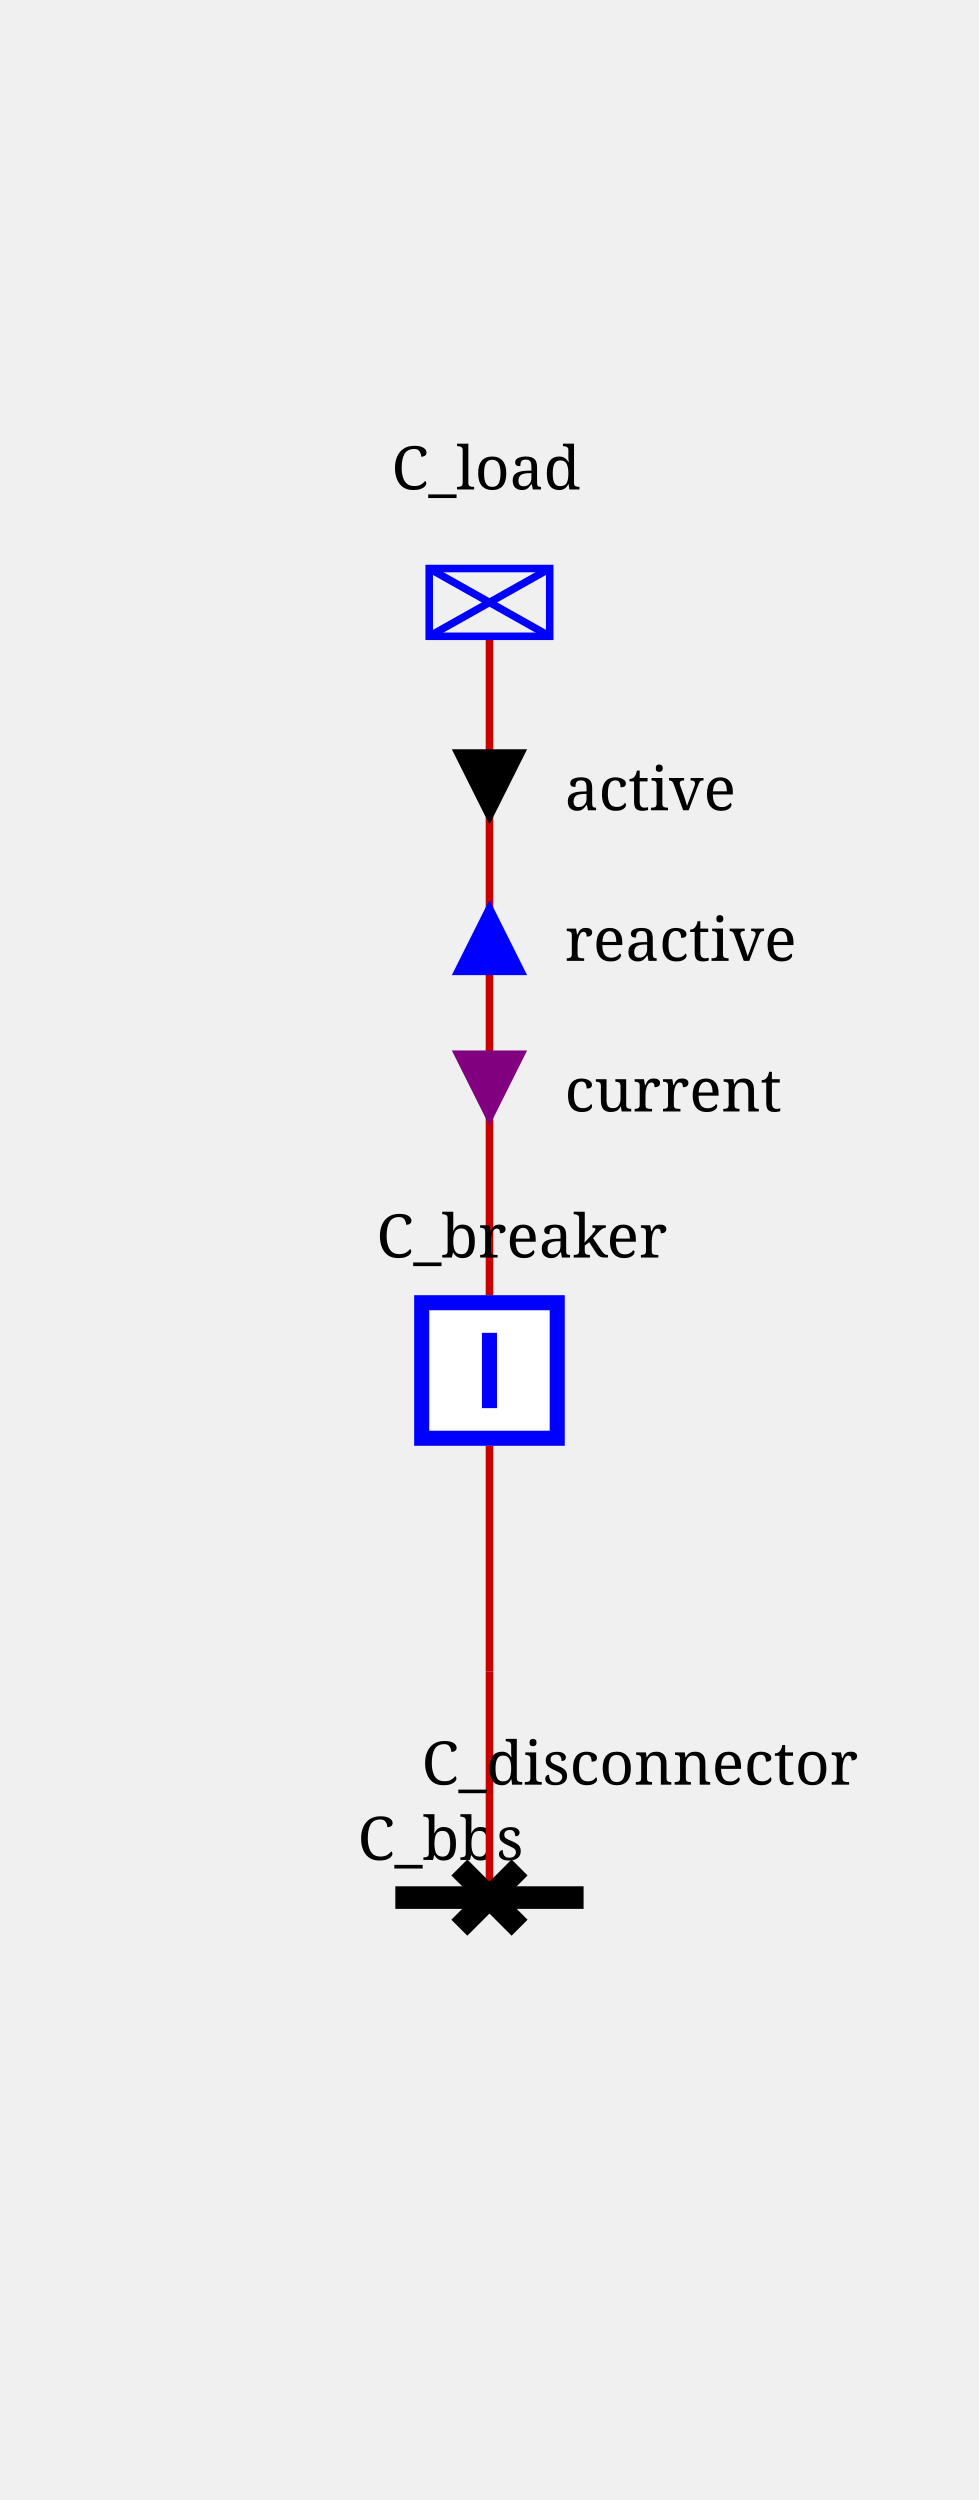
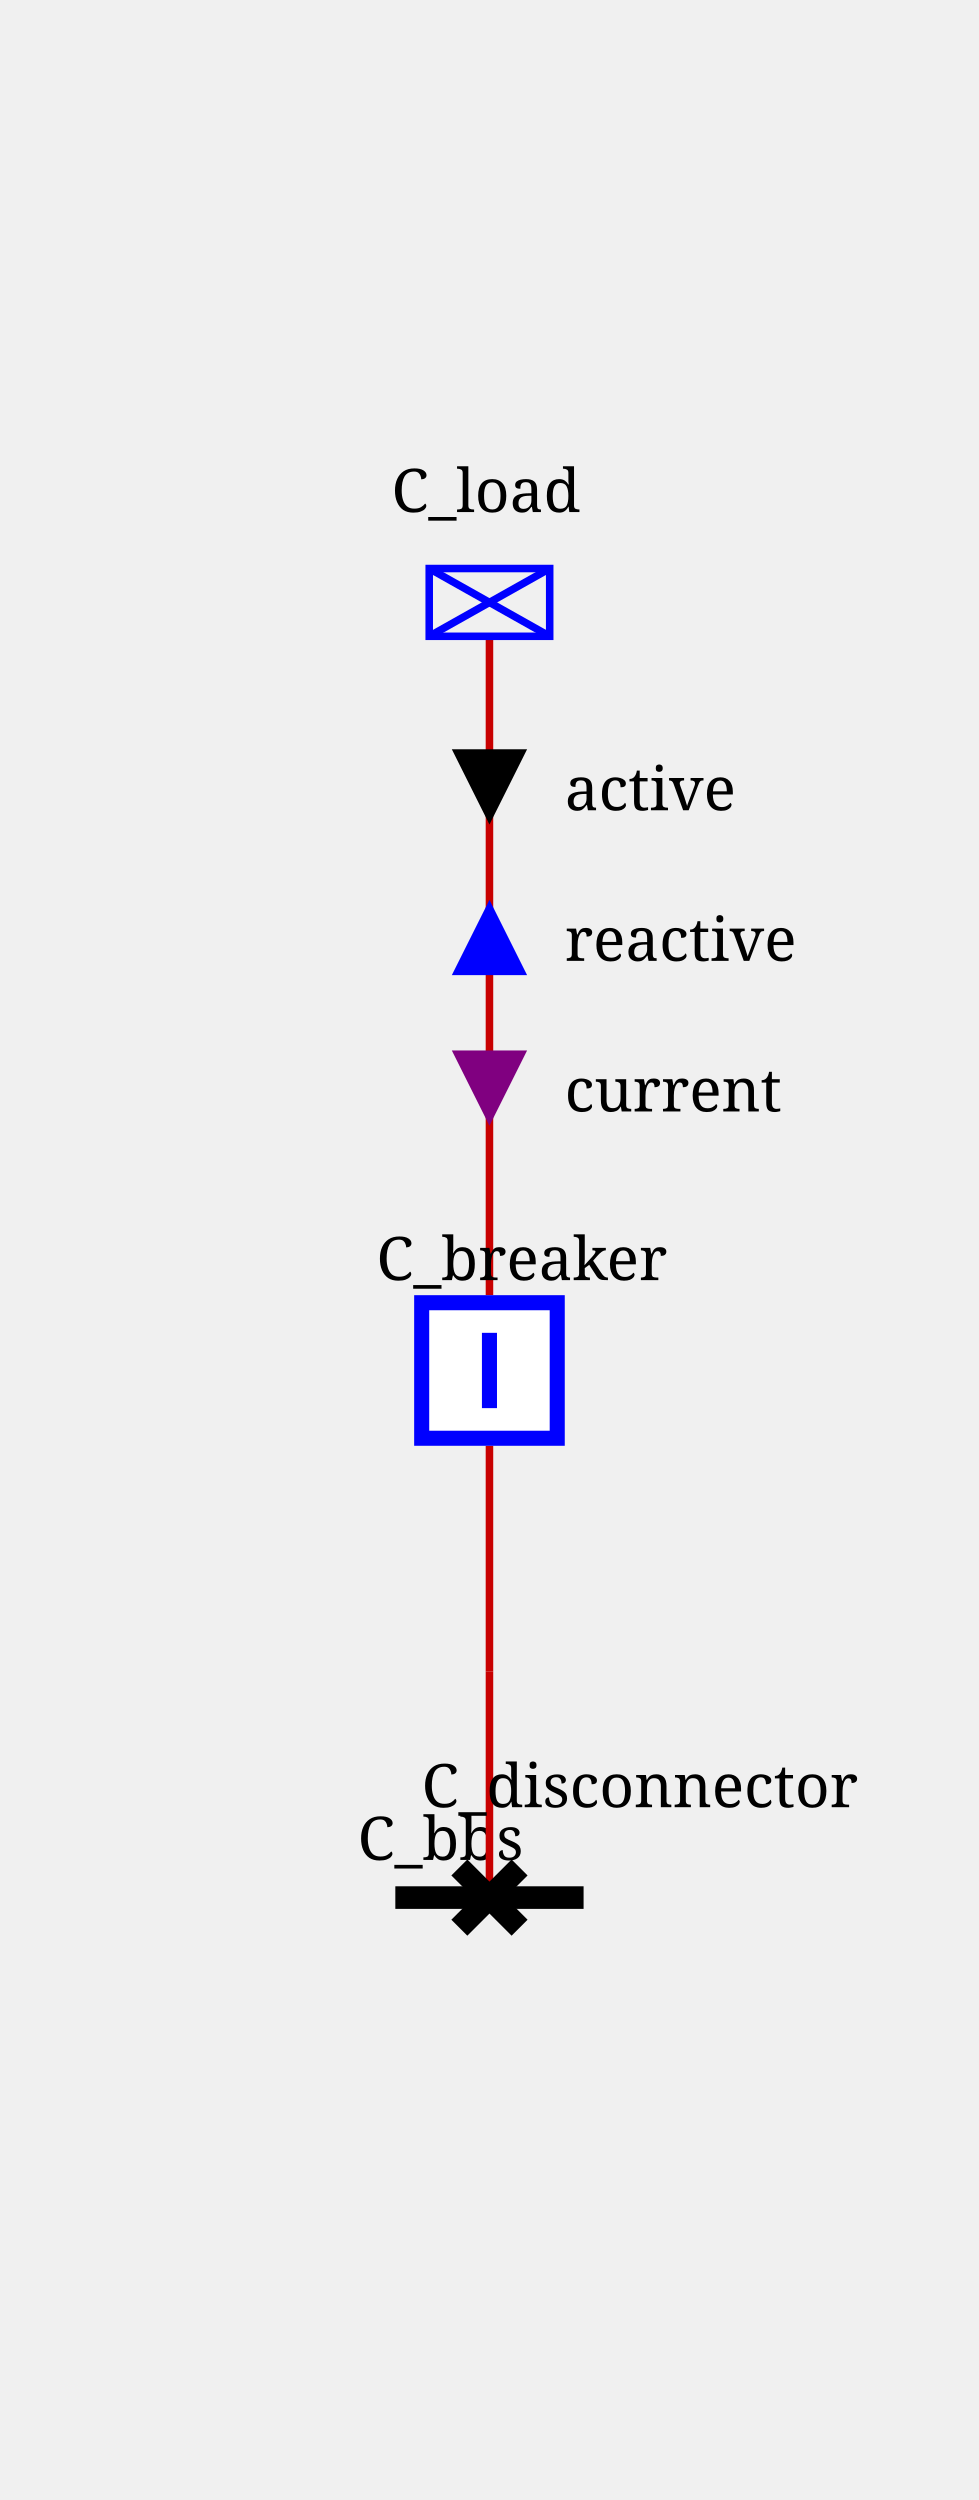
<svg xmlns="http://www.w3.org/2000/svg" height="332.0" viewBox="0 0 130.0 332.0" width="130.0">
  <style>/* ----------------------------------------------------------------------- */
/* File: tautologies.css ------------------------------------------------- */
.sld-out .sld-arrow-in {visibility: hidden}
.sld-in .sld-arrow-out {visibility: hidden}
.sld-closed .sld-sw-open {visibility: hidden}
.sld-open .sld-sw-closed {visibility: hidden}
.sld-hidden-node {visibility: hidden}
.sld-top-feeder .sld-label {dominant-baseline: auto}
.sld-bottom-feeder .sld-label {dominant-baseline: hanging}
.sld-active-power .sld-label {dominant-baseline: mathematical}
.sld-reactive-power .sld-label {dominant-baseline: mathematical}
.sld-current .sld-label {dominant-baseline: mathematical}
/* ----------------------------------------------------------------------- */
/* File: topologicalBaseVoltages.css ------------------------------------- */
.sld-disconnected {--sld-vl-color: #808080}
.sld-vl300to500.sld-bus-0 {--sld-vl-color: #FF0000}
.sld-vl300to500.sld-bus-1 {--sld-vl-color: #7F6C00}
.sld-vl300to500.sld-bus-2 {--sld-vl-color: #F6B2FF}
.sld-vl300to500.sld-bus-3 {--sld-vl-color: #996700}
.sld-vl300to500.sld-bus-4 {--sld-vl-color: #FF85EB}
.sld-vl300to500.sld-bus-5 {--sld-vl-color: #B25B00}
.sld-vl300to500.sld-bus-6 {--sld-vl-color: #FF59B5}
.sld-vl300to500.sld-bus-7 {--sld-vl-color: #CC4400}
.sld-vl300to500.sld-bus-8 {--sld-vl-color: #FF2C67}
.sld-vl300to500.sld-bus-9 {--sld-vl-color: #E52600}
.sld-vl180to300.sld-bus-0 {--sld-vl-color: #218B21}
.sld-vl180to300.sld-bus-1 {--sld-vl-color: #0D4940}
.sld-vl180to300.sld-bus-2 {--sld-vl-color: #DFDAB9}
.sld-vl180to300.sld-bus-3 {--sld-vl-color: #105640}
.sld-vl180to300.sld-bus-4 {--sld-vl-color: #C2CB92}
.sld-vl180to300.sld-bus-5 {--sld-vl-color: #14643C}
.sld-vl180to300.sld-bus-6 {--sld-vl-color: #95B66B}
.sld-vl180to300.sld-bus-7 {--sld-vl-color: #187036}
.sld-vl180to300.sld-bus-8 {--sld-vl-color: #5FA046}
.sld-vl180to300.sld-bus-9 {--sld-vl-color: #1C7E2D}
.sld-vl120to180.sld-bus-0 {--sld-vl-color: #00AFAE}
.sld-vl120to180.sld-bus-1 {--sld-vl-color: #000D58}
.sld-vl120to180.sld-bus-2 {--sld-vl-color: #B8E7B2}
.sld-vl120to180.sld-bus-3 {--sld-vl-color: #002169}
.sld-vl120to180.sld-bus-4 {--sld-vl-color: #85D993}
.sld-vl120to180.sld-bus-5 {--sld-vl-color: #003C7B}
.sld-vl120to180.sld-bus-6 {--sld-vl-color: #59CB8B}
.sld-vl120to180.sld-bus-7 {--sld-vl-color: #005C8C}
.sld-vl120to180.sld-bus-8 {--sld-vl-color: #2CBD94}
.sld-vl120to180.sld-bus-9 {--sld-vl-color: #00839E}
.sld-vl70to120.sld-bus-0 {--sld-vl-color: #CC5500}
.sld-vl70to120.sld-bus-1 {--sld-vl-color: #4A6600}
.sld-vl70to120.sld-bus-2 {--sld-vl-color: #EFB2DD}
.sld-vl70to120.sld-bus-3 {--sld-vl-color: #6E7A00}
.sld-vl70to120.sld-bus-4 {--sld-vl-color: #E685AE}
.sld-vl70to120.sld-bus-5 {--sld-vl-color: #8E8400}
.sld-vl70to120.sld-bus-6 {--sld-vl-color: #DD596B}
.sld-vl70to120.sld-bus-7 {--sld-vl-color: #A37B00}
.sld-vl70to120.sld-bus-8 {--sld-vl-color: #D4432C}
.sld-vl70to120.sld-bus-9 {--sld-vl-color: #B76B00}
.sld-vl50to70.sld-bus-0 {--sld-vl-color: #A020EF}
.sld-vl50to70.sld-bus-1 {--sld-vl-color: #7F0848}
.sld-vl50to70.sld-bus-2 {--sld-vl-color: #B7DBFE}
.sld-vl50to70.sld-bus-3 {--sld-vl-color: #960C6D}
.sld-vl50to70.sld-bus-4 {--sld-vl-color: #8DA6FE}
.sld-vl50to70.sld-bus-5 {--sld-vl-color: #AD109A}
.sld-vl50to70.sld-bus-6 {--sld-vl-color: #6F66FB}
.sld-vl50to70.sld-bus-7 {--sld-vl-color: #BC14C4}
.sld-vl50to70.sld-bus-8 {--sld-vl-color: #7F42F6}
.sld-vl50to70.sld-bus-9 {--sld-vl-color: #B11AD9}
.sld-vl30to50.sld-bus-0 {--sld-vl-color: #FF8290}
.sld-vl30to50.sld-bus-1 {--sld-vl-color: #7F6F41}
.sld-vl30to50.sld-bus-2 {--sld-vl-color: #F6D9FF}
.sld-vl30to50.sld-bus-3 {--sld-vl-color: #99784E}
.sld-vl30to50.sld-bus-4 {--sld-vl-color: #FFC3FB}
.sld-vl30to50.sld-bus-5 {--sld-vl-color: #B27D5B}
.sld-vl30to50.sld-bus-6 {--sld-vl-color: #FFADE3}
.sld-vl30to50.sld-bus-7 {--sld-vl-color: #CC7E68}
.sld-vl30to50.sld-bus-8 {--sld-vl-color: #FF97BF}
.sld-vl30to50.sld-bus-9 {--sld-vl-color: #E57B75}
.sld-vl0to30.sld-bus-0 {--sld-vl-color: #AAAE27}
.sld-vl0to30.sld-bus-1 {--sld-vl-color: #195B0F}
.sld-vl0to30.sld-bus-2 {--sld-vl-color: #EABABE}
.sld-vl0to30.sld-bus-3 {--sld-vl-color: #2D6C13}
.sld-vl0to30.sld-bus-4 {--sld-vl-color: #DDA193}
.sld-vl0to30.sld-bus-5 {--sld-vl-color: #477D17}
.sld-vl0to30.sld-bus-6 {--sld-vl-color: #CE9A6E}
.sld-vl0to30.sld-bus-7 {--sld-vl-color: #648D1C}
.sld-vl0to30.sld-bus-8 {--sld-vl-color: #BEA04A}
.sld-vl0to30.sld-bus-9 {--sld-vl-color: #869D22}
/* ----------------------------------------------------------------------- */
/* File : highlightLineStates.css ---------------------------------------- */
.sld-wire.sld-feeder-disconnected {stroke: black}
.sld-wire.sld-feeder-connected-disconnected {stroke-dasharray: 3,3}
.sld-wire.sld-feeder-disconnected-connected {stroke: black; stroke-dasharray: 3,3}
.sld-busbar-section.sld-bus-disconnected {stroke-dasharray: 3,3}
/* ----------------------------------------------------------------------- */
/* File : components.css ------------------------------------------------- */
/* Stroke black */
.sld-disconnector {stroke-width: 3; stroke: black; fill: none}
/* Stroke blue */
.sld-breaker {stroke-width: 2; stroke: blue; fill:white}
.sld-load-break-switch {stroke: blue; fill: white}
/* Stroke --sld-vl-color with fallback black */
.sld-bus-connection {fill: var(--sld-vl-color, black)}
.sld-cell-shape-flat .sld-bus-connection {visibility: hidden}
.sld-busbar-section {stroke: var(--sld-vl-color, black); stroke-width: 3; fill: none}
/* Stroke --sld-vl-color with fallback red */
.sld-wire {stroke: var(--sld-vl-color, #c80000); fill: none}
.sld-wire.sld-dangling-line {stroke-width: 2px}
.sld-wire.sld-tie-line {stroke-width: 2px}
/* Stroke --sld-vl-color with fallback blue */
.sld-load {stroke: var(--sld-vl-color, blue); fill: none}
.sld-battery {stroke: var(--sld-vl-color, blue); fill: none}
.sld-generator {stroke: var(--sld-vl-color, blue); fill: none}
.sld-two-wt {stroke: var(--sld-vl-color, blue); fill: none}
.sld-three-wt {stroke: var(--sld-vl-color, blue); fill: none}
.sld-winding {stroke: var(--sld-vl-color, blue); fill: none}
.sld-capacitor {stroke: var(--sld-vl-color, blue); fill: none}
.sld-inductor {stroke: var(--sld-vl-color, blue); fill: none}
.sld-pst {stroke: var(--sld-vl-color, blue); fill: none}
.sld-pst-arrow {stroke: black; fill: none}
.sld-svc {stroke: var(--sld-vl-color, blue); fill: none}
.sld-vsc {stroke: var(--sld-vl-color, blue); font-size: 7.43px; fill: none}
.sld-lcc {stroke: var(--sld-vl-color, blue); font-size: 7.43px; fill: none}
.sld-ground {stroke: var(--sld-vl-color, blue); fill: none}
/* Stroke none &amp; fill: --sld-vl-color */
.sld-node-infos {stroke: none; fill: var(--sld-vl-color, black)}
/* Stroke none &amp; fill: black */
.sld-node {stroke: none; fill: black}
.sld-flash {stroke: none; fill: black}
.sld-lock {stroke: none; fill: black}
.sld-unknown {stroke: none; fill: black}
/* Fonts */
.sld-label {stroke: none; fill: black; font: 8px serif}
.sld-bus-legend-info {font: 10px serif}
.sld-graph-label {font: 12px serif}
/* Specific */
.sld-grid {stroke: #003700; stroke-dasharray: 1,10}
.sld-feeder-info.sld-active-power {fill:black}
.sld-feeder-info.sld-reactive-power {fill:blue}
.sld-feeder-info.sld-current {fill:purple}
.sld-frame {fill: var(--sld-background-color, transparent)}
/* Stroke maroon for fictitious switch */
.sld-breaker.sld-fictitious {stroke: maroon}
.sld-disconnector.sld-fictitious {stroke: maroon}
.sld-load-break-switch.sld-fictitious {stroke: maroon}
.sld-busbar-section.sld-fictitious {stroke: var(--sld-vl-color, #c80000); stroke-width: 1}
/* ground disconnector specific */
.sld-ground-disconnection-attach {stroke: var(--sld-vl-color, #c80000); fill: none}
.sld-open .sld-ground-disconnection-ground {stroke: black; fill: none}
.sld-closed .sld-ground-disconnection-ground {stroke: var(--sld-vl-color, #c80000); fill: none}
.sld-ground-disconnection .sld-sw-open {stroke: black; fill: none}
.sld-ground-disconnection .sld-sw-closed {stroke: black; fill: none}
</style>
  <rect class="sld-frame" height="100%" width="100%" />
  <g>
    <g class="sld-voltage-level" id="idvl">
      <g class="sld-busbar-section sld-vl300to500 sld-bus-0" id="idbbs" transform="translate(52.5,252.0)">
        <line x1="0" x2="25.0" y1="0" y2="0" />
        <text class="sld-label" id="idbbs_95_NW_95_LABEL" x="-5.0" y="-5.0">C_bbs</text>
      </g>
      <g class="sld-extern-cell sld-cell-direction-top" id="idEXTERN_32_0">
        <g class="sld-wire sld-vl300to500 sld-bus-0" id="_95_vl_95_d_95_INTERNAL_95_vl_95_d_45_b">
          <polyline points="65.0,252.0,65.0,222.0" />
        </g>
        <g class="sld-wire sld-vl300to500 sld-bus-0" id="_95_vl_95_INTERNAL_95_vl_95_d_45_b_95_b">
          <polyline points="65.0,222.0,65.0,192.0" />
        </g>
        <g class="sld-wire sld-vl300to500 sld-bus-0" id="_95_vl_95_b_95_INTERNAL_95_vl_95_l">
          <polyline points="65.0,172.0,65.0,142.0" />
        </g>
        <g class="sld-wire sld-vl300to500 sld-bus-0" id="_95_vl_95_INTERNAL_95_vl_95_l_95_l">
          <polyline points="65.0,142.0,65.0,84.5" />
        </g>
        <g class="sld-feeder-info sld-in sld-active-power" id="idl_95_ARROW_95_ACTIVE" transform="translate(60.0,99.5)">
          <polygon class="sld-arrow-out" points="5,0 10,10 0,10" />
          <polygon class="sld-arrow-in" points="0,0 10,0 5,10" />
          <text class="sld-label" x="15.0" y="5.0">active</text>
        </g>
        <g class="sld-feeder-info sld-out sld-reactive-power" id="idl_95_ARROW_95_REACTIVE" transform="translate(60.0,119.5)">
          <polygon class="sld-arrow-out" points="5,0 10,10 0,10" />
          <polygon class="sld-arrow-in" points="0,0 10,0 5,10" />
          <text class="sld-label" x="15.0" y="5.0">reactive</text>
        </g>
        <g class="sld-feeder-info sld-in sld-current" id="idl_95_ARROW_95_CURRENT" transform="translate(60.0,139.5)">
          <polygon class="sld-arrow-out" points="5,0 10,10 0,10" />
          <polygon class="sld-arrow-in" points="0,0 10,0 5,10" />
          <text class="sld-label" x="15.0" y="5.0">current</text>
        </g>
        <g class="sld-disconnector sld-closed sld-vl300to500 sld-bus-0" id="idd" transform="translate(61.0,248.0)">
          <path class="sld-sw-closed" d="M0,0 8,8 M8,0 0,8" />
          <path class="sld-sw-open" d="M8,0 0,8" />
-           <text class="sld-label" id="idd_95_N_95_LABEL" x="-5.0" y="-11.0">C_disconnector</text>
+           <text class="sld-label" id="idd_95_N_95_LABEL" x="-5.0" y="-8.0">C_disconnector</text>
        </g>
        <g class="sld-node sld-hidden-node sld-fictitious sld-vl300to500 sld-bus-0" id="idINTERNAL_95_vl_95_d_45_b" transform="translate(61.0,218.0)">
          <circle cx="4" cy="4" r="4" />
        </g>
        <g class="sld-breaker sld-closed sld-vl300to500 sld-bus-0" id="idb" transform="translate(55.0,172.0)">
          <path class="sld-sw-closed" d="M1,1 V19 H19 V1z M10,5 V15" />
          <path class="sld-sw-open" d="M1,1 V19 H19 V1z M5,10 H15" />
-           <text class="sld-label" id="idb_95_N_95_LABEL" x="-5.0" y="-5.0">C_breaker</text>
+           <text class="sld-label" id="idb_95_N_95_LABEL" x="-5.0" y="-2.0">C_breaker</text>
        </g>
        <g class="sld-node sld-hidden-node sld-fictitious sld-vl300to500 sld-bus-0" id="idINTERNAL_95_vl_95_l" transform="translate(61.0,138.0)">
          <circle cx="4" cy="4" r="4" />
        </g>
        <g class="sld-load sld-top-feeder sld-vl300to500 sld-bus-0" id="idl" transform="translate(57.0,75.5)">
          <rect height="9" width="16" />
          <line x1="0" x2="16" y1="0" y2="9" />
          <line x1="16" x2="0" y1="0" y2="9" />
-           <text class="sld-label" id="idl_95_N_95_LABEL" x="-5.0" y="-10.5">C_load</text>
+           <text class="sld-label" id="idl_95_N_95_LABEL" x="-5.0" y="-7.5">C_load</text>
        </g>
      </g>
    </g>
  </g>
</svg>
